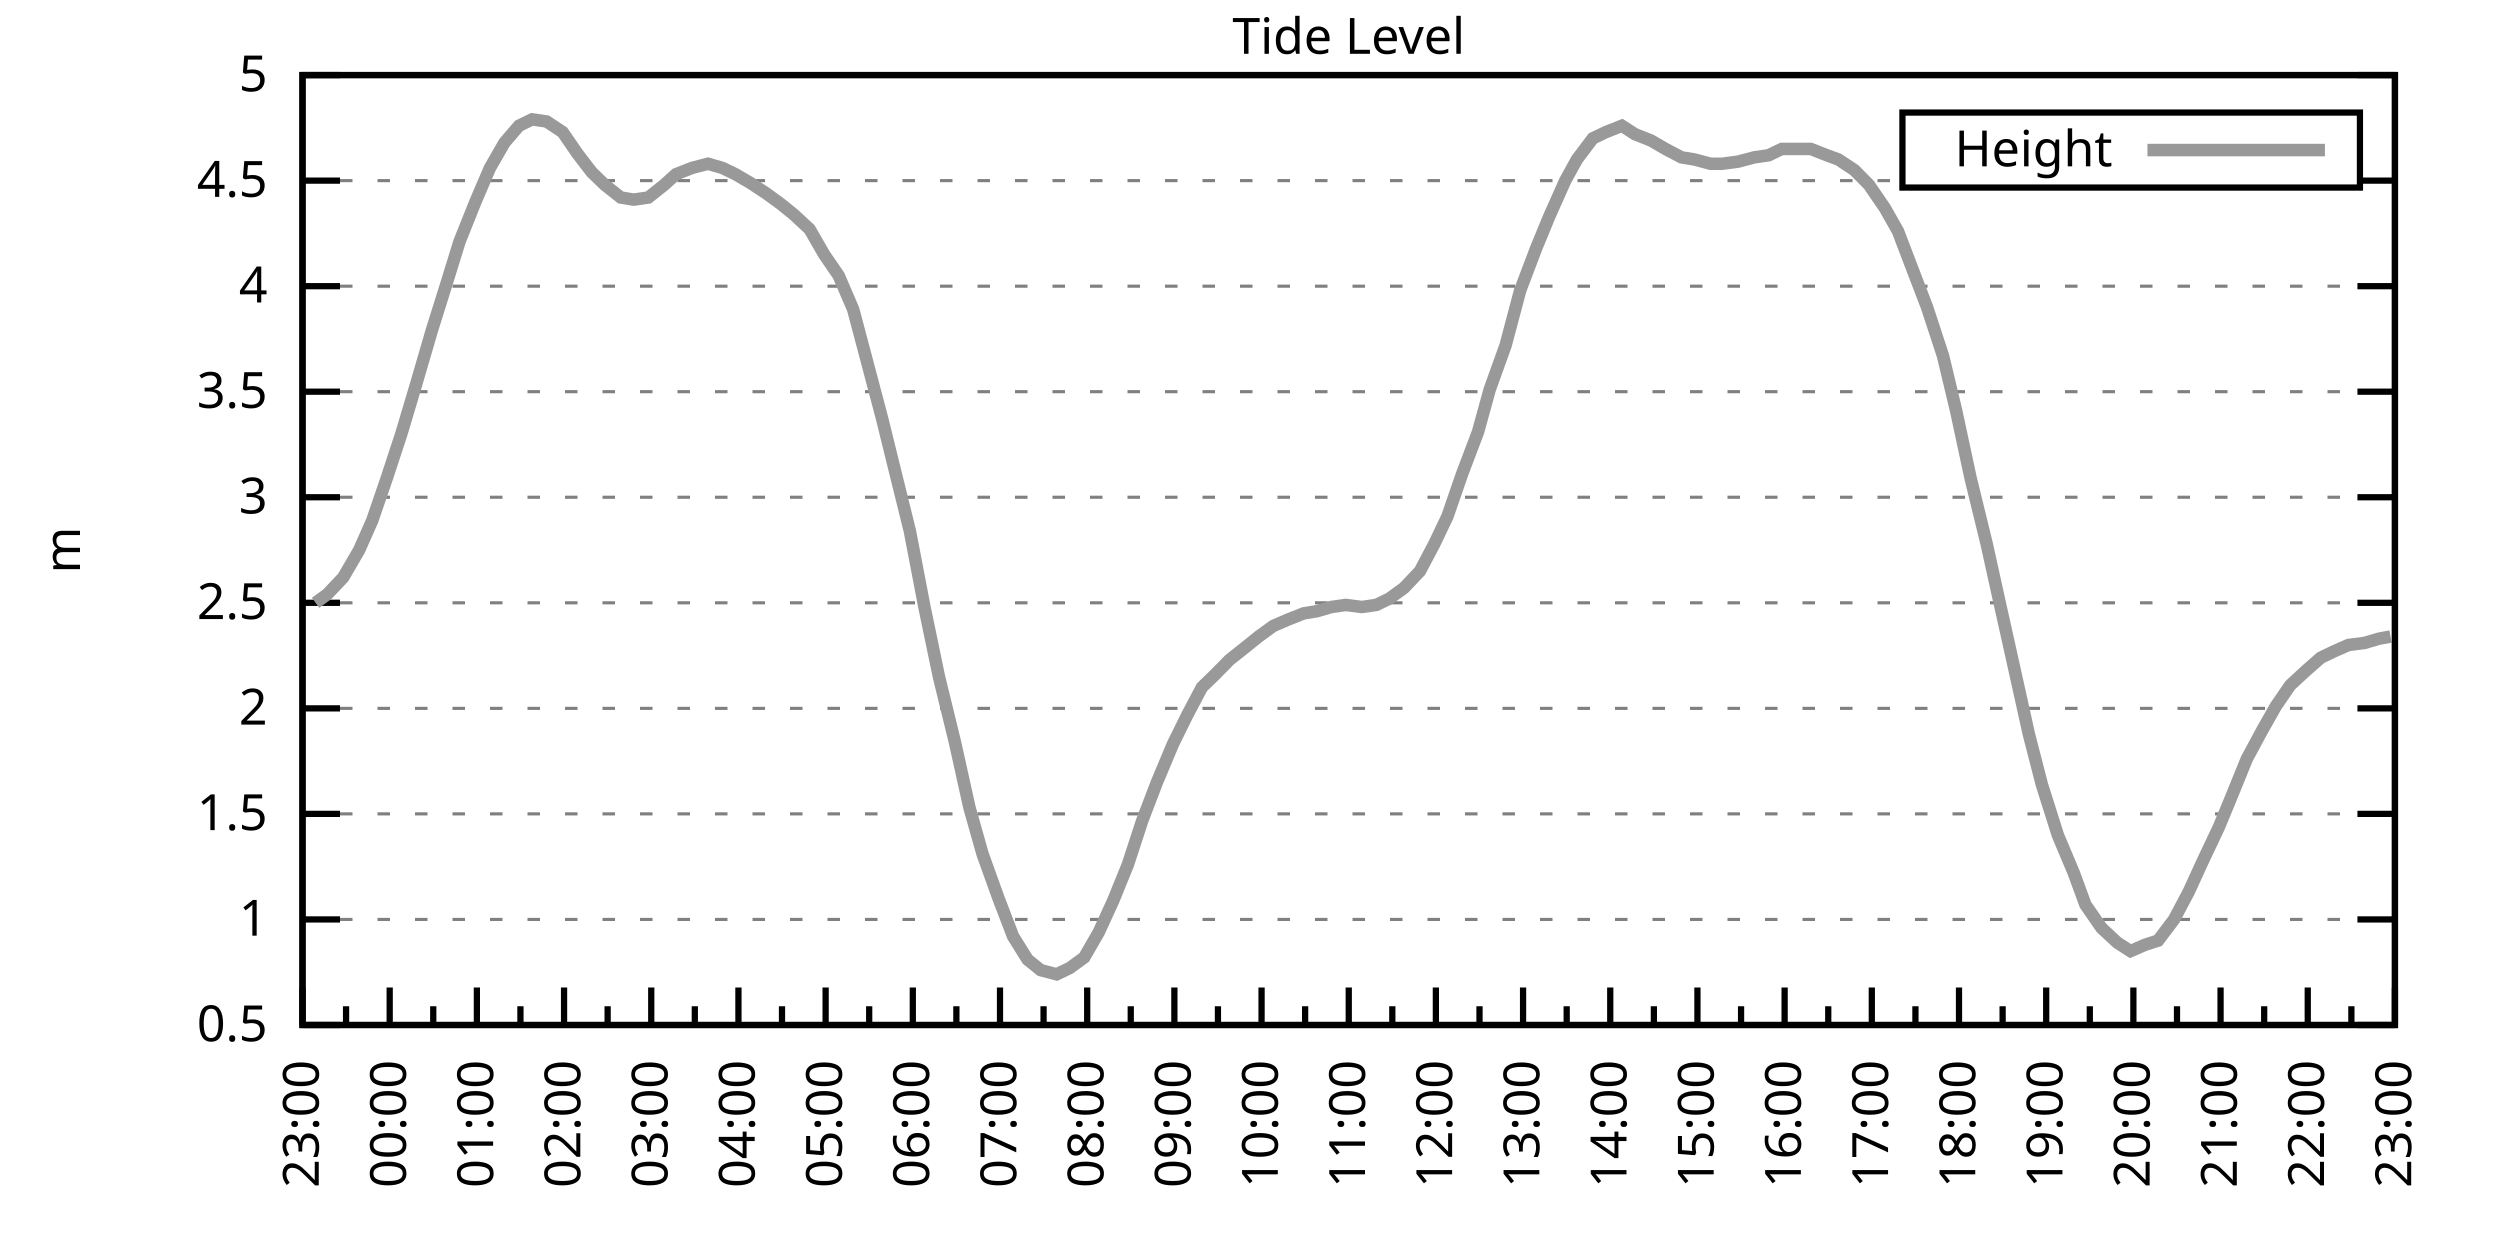
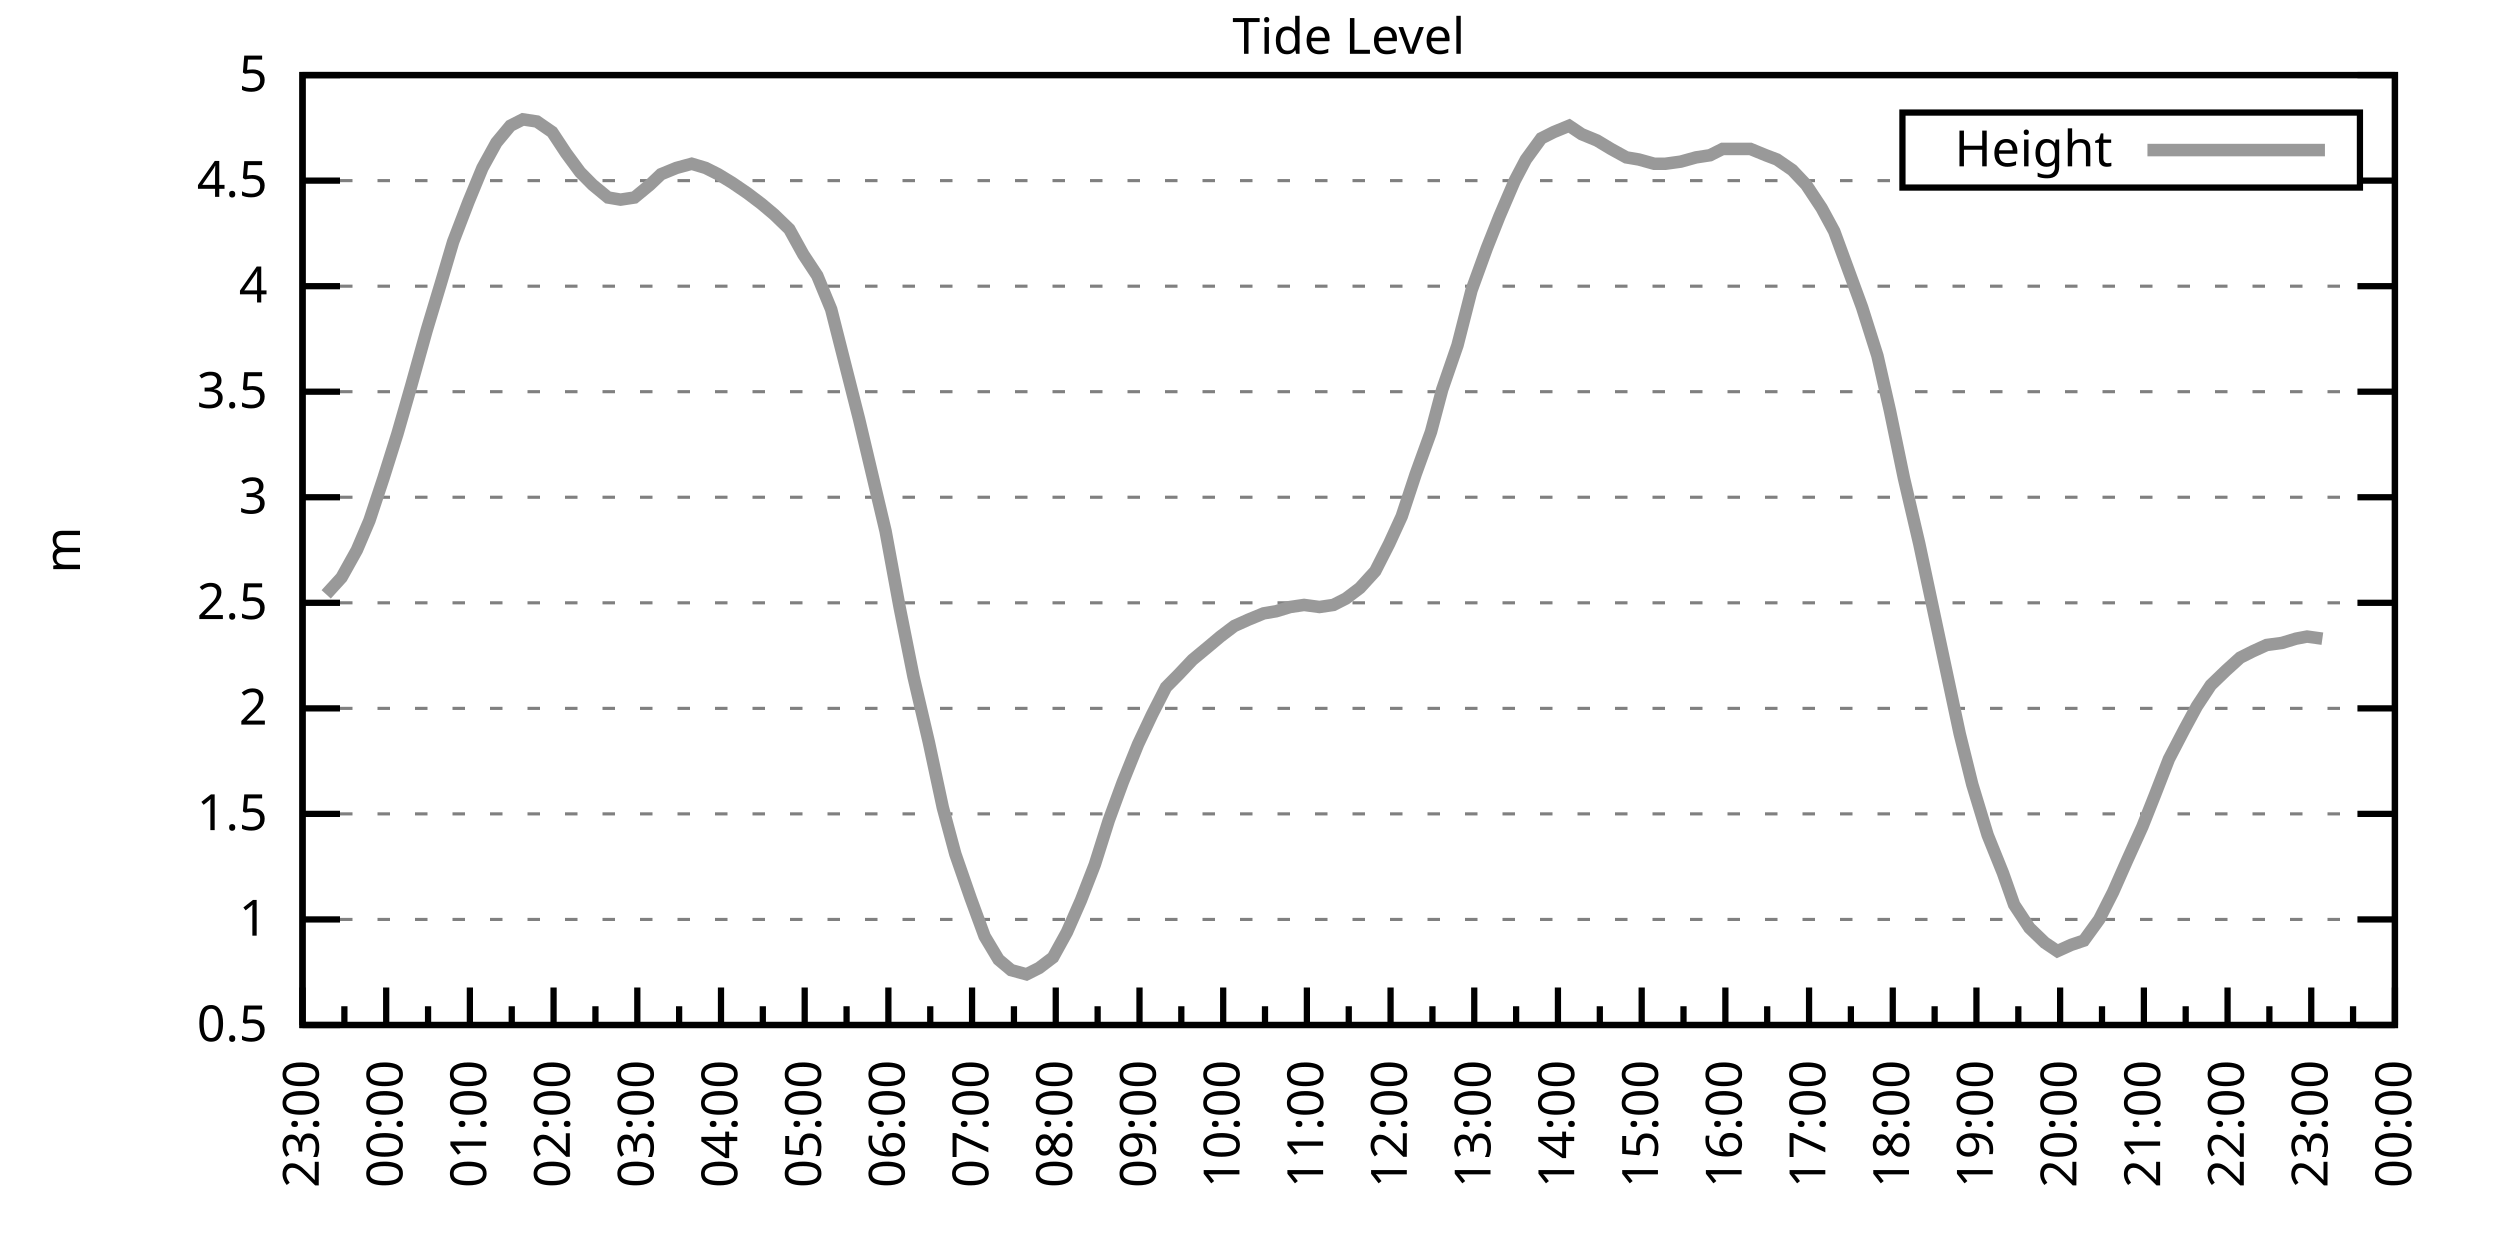
<svg xmlns="http://www.w3.org/2000/svg" xmlns:xlink="http://www.w3.org/1999/xlink" width="400" height="200" viewBox="0 0 400 200">
  <g id="gnuplot_canvas">
    <rect x="0" y="0" width="400" height="200" fill="none" />
    <defs>
      <circle id="gpDot" r="0.5" stroke-width="0.5" stroke="currentColor" />
      <path id="gpPt0" stroke-width="0.333" stroke="currentColor" d="M-1,0 h2 M0,-1 v2" />
      <path id="gpPt1" stroke-width="0.333" stroke="currentColor" d="M-1,-1 L1,1 M1,-1 L-1,1" />
      <path id="gpPt2" stroke-width="0.333" stroke="currentColor" d="M-1,0 L1,0 M0,-1 L0,1 M-1,-1 L1,1 M-1,1 L1,-1" />
      <rect id="gpPt3" stroke-width="0.333" stroke="currentColor" x="-1" y="-1" width="2" height="2" />
      <rect id="gpPt4" stroke-width="0.333" stroke="currentColor" fill="currentColor" x="-1" y="-1" width="2" height="2" />
      <circle id="gpPt5" stroke-width="0.333" stroke="currentColor" cx="0" cy="0" r="1" />
      <use xlink:href="#gpPt5" id="gpPt6" fill="currentColor" stroke="none" />
      <path id="gpPt7" stroke-width="0.333" stroke="currentColor" d="M0,-1.33 L-1.33,0.67 L1.33,0.67 z" />
      <use xlink:href="#gpPt7" id="gpPt8" fill="currentColor" stroke="none" />
      <use xlink:href="#gpPt7" id="gpPt9" stroke="currentColor" transform="rotate(180)" />
      <use xlink:href="#gpPt9" id="gpPt10" fill="currentColor" stroke="none" />
      <use xlink:href="#gpPt3" id="gpPt11" stroke="currentColor" transform="rotate(45)" />
      <use xlink:href="#gpPt11" id="gpPt12" fill="currentColor" stroke="none" />
      <path id="gpPt13" stroke-width="0.333" stroke="currentColor" d="M0,1.330 L1.265,0.411 L0.782,-1.067 L-0.782,-1.076 L-1.265,0.411 z" />
      <use xlink:href="#gpPt13" id="gpPt14" fill="currentColor" stroke="none" />
      <filter id="textbox" filterUnits="objectBoundingBox" x="0" y="0" height="1" width="1">
        <feFlood flood-color="white" flood-opacity="1" result="bgnd" />
        <feComposite in="SourceGraphic" in2="bgnd" operator="atop" />
      </filter>
      <filter id="greybox" filterUnits="objectBoundingBox" x="0" y="0" height="1" width="1">
        <feFlood flood-color="lightgrey" flood-opacity="1" result="grey" />
        <feComposite in="SourceGraphic" in2="grey" operator="atop" />
      </filter>
    </defs>
    <g fill="none" color="white" stroke="currentColor" stroke-width="1.00" stroke-linecap="butt" stroke-linejoin="miter">
</g>
    <g fill="none" color="black" stroke="currentColor" stroke-width="1.00" stroke-linecap="butt" stroke-linejoin="miter">
      <g stroke="none" shape-rendering="crispEdges">
        <polygon fill="rgb(255, 255, 255)" points="48.40,164.00 383.18,164.00 383.18,12.02 48.40,12.02 " />
      </g>
    </g>
    <g fill="none" color="black" stroke="currentColor" stroke-width="1.00" stroke-linecap="butt" stroke-linejoin="miter">
</g>
    <g fill="none" color="black" stroke="black" stroke-width="0.50" stroke-linecap="butt" stroke-linejoin="miter">
</g>
    <g fill="none" color="gray" stroke="currentColor" stroke-width="0.50" stroke-linecap="butt" stroke-linejoin="miter">
      <path stroke="gray" stroke-dasharray="2,4" class="gridline" d="M48.40,164.00 L383.19,164.00  " />
    </g>
    <g fill="none" color="gray" stroke="gray" stroke-width="1.00" stroke-linecap="butt" stroke-linejoin="miter">
</g>
    <g fill="none" color="black" stroke="currentColor" stroke-width="1.00" stroke-linecap="butt" stroke-linejoin="miter">
      <path stroke="black" d="M48.40,164.00 L54.40,164.00 M383.19,164.00 L377.19,164.00  " />
      <g transform="translate(42.80,166.60)" stroke="none" fill="black" font-family="Sans" font-size="8.00" text-anchor="end">
        <text>
          <tspan font-family="Sans"> 0.5</tspan>
        </text>
      </g>
    </g>
    <g fill="none" color="black" stroke="currentColor" stroke-width="1.00" stroke-linecap="butt" stroke-linejoin="miter">
</g>
    <g fill="none" color="black" stroke="black" stroke-width="0.50" stroke-linecap="butt" stroke-linejoin="miter">
</g>
    <g fill="none" color="gray" stroke="currentColor" stroke-width="0.50" stroke-linecap="butt" stroke-linejoin="miter">
      <path stroke="gray" stroke-dasharray="2,4" class="gridline" d="M48.40,147.11 L383.19,147.11  " />
    </g>
    <g fill="none" color="gray" stroke="gray" stroke-width="1.00" stroke-linecap="butt" stroke-linejoin="miter">
</g>
    <g fill="none" color="black" stroke="currentColor" stroke-width="1.00" stroke-linecap="butt" stroke-linejoin="miter">
      <path stroke="black" d="M48.40,147.11 L54.40,147.11 M383.19,147.11 L377.19,147.11  " />
      <g transform="translate(42.80,149.71)" stroke="none" fill="black" font-family="Sans" font-size="8.00" text-anchor="end">
        <text>
          <tspan font-family="Sans"> 1</tspan>
        </text>
      </g>
    </g>
    <g fill="none" color="black" stroke="currentColor" stroke-width="1.00" stroke-linecap="butt" stroke-linejoin="miter">
</g>
    <g fill="none" color="black" stroke="black" stroke-width="0.50" stroke-linecap="butt" stroke-linejoin="miter">
</g>
    <g fill="none" color="gray" stroke="currentColor" stroke-width="0.50" stroke-linecap="butt" stroke-linejoin="miter">
      <path stroke="gray" stroke-dasharray="2,4" class="gridline" d="M48.40,130.22 L383.19,130.22  " />
    </g>
    <g fill="none" color="gray" stroke="gray" stroke-width="1.00" stroke-linecap="butt" stroke-linejoin="miter">
</g>
    <g fill="none" color="black" stroke="currentColor" stroke-width="1.00" stroke-linecap="butt" stroke-linejoin="miter">
      <path stroke="black" d="M48.40,130.22 L54.40,130.22 M383.19,130.22 L377.19,130.22  " />
      <g transform="translate(42.80,132.82)" stroke="none" fill="black" font-family="Sans" font-size="8.00" text-anchor="end">
        <text>
          <tspan font-family="Sans"> 1.5</tspan>
        </text>
      </g>
    </g>
    <g fill="none" color="black" stroke="currentColor" stroke-width="1.00" stroke-linecap="butt" stroke-linejoin="miter">
</g>
    <g fill="none" color="black" stroke="black" stroke-width="0.50" stroke-linecap="butt" stroke-linejoin="miter">
</g>
    <g fill="none" color="gray" stroke="currentColor" stroke-width="0.50" stroke-linecap="butt" stroke-linejoin="miter">
      <path stroke="gray" stroke-dasharray="2,4" class="gridline" d="M48.40,113.34 L383.19,113.34  " />
    </g>
    <g fill="none" color="gray" stroke="gray" stroke-width="1.00" stroke-linecap="butt" stroke-linejoin="miter">
</g>
    <g fill="none" color="black" stroke="currentColor" stroke-width="1.00" stroke-linecap="butt" stroke-linejoin="miter">
      <path stroke="black" d="M48.40,113.34 L54.40,113.34 M383.19,113.34 L377.19,113.34  " />
      <g transform="translate(42.80,115.94)" stroke="none" fill="black" font-family="Sans" font-size="8.00" text-anchor="end">
        <text>
          <tspan font-family="Sans"> 2</tspan>
        </text>
      </g>
    </g>
    <g fill="none" color="black" stroke="currentColor" stroke-width="1.00" stroke-linecap="butt" stroke-linejoin="miter">
</g>
    <g fill="none" color="black" stroke="black" stroke-width="0.50" stroke-linecap="butt" stroke-linejoin="miter">
</g>
    <g fill="none" color="gray" stroke="currentColor" stroke-width="0.50" stroke-linecap="butt" stroke-linejoin="miter">
      <path stroke="gray" stroke-dasharray="2,4" class="gridline" d="M48.40,96.45 L383.19,96.45  " />
    </g>
    <g fill="none" color="gray" stroke="gray" stroke-width="1.00" stroke-linecap="butt" stroke-linejoin="miter">
</g>
    <g fill="none" color="black" stroke="currentColor" stroke-width="1.00" stroke-linecap="butt" stroke-linejoin="miter">
      <path stroke="black" d="M48.40,96.45 L54.40,96.45 M383.19,96.45 L377.19,96.45  " />
      <g transform="translate(42.80,99.05)" stroke="none" fill="black" font-family="Sans" font-size="8.00" text-anchor="end">
        <text>
          <tspan font-family="Sans"> 2.5</tspan>
        </text>
      </g>
    </g>
    <g fill="none" color="black" stroke="currentColor" stroke-width="1.00" stroke-linecap="butt" stroke-linejoin="miter">
</g>
    <g fill="none" color="black" stroke="black" stroke-width="0.50" stroke-linecap="butt" stroke-linejoin="miter">
</g>
    <g fill="none" color="gray" stroke="currentColor" stroke-width="0.50" stroke-linecap="butt" stroke-linejoin="miter">
      <path stroke="gray" stroke-dasharray="2,4" class="gridline" d="M48.40,79.56 L383.19,79.56  " />
    </g>
    <g fill="none" color="gray" stroke="gray" stroke-width="1.00" stroke-linecap="butt" stroke-linejoin="miter">
</g>
    <g fill="none" color="black" stroke="currentColor" stroke-width="1.00" stroke-linecap="butt" stroke-linejoin="miter">
      <path stroke="black" d="M48.40,79.56 L54.40,79.56 M383.19,79.56 L377.19,79.56  " />
      <g transform="translate(42.80,82.16)" stroke="none" fill="black" font-family="Sans" font-size="8.00" text-anchor="end">
        <text>
          <tspan font-family="Sans"> 3</tspan>
        </text>
      </g>
    </g>
    <g fill="none" color="black" stroke="currentColor" stroke-width="1.00" stroke-linecap="butt" stroke-linejoin="miter">
</g>
    <g fill="none" color="black" stroke="black" stroke-width="0.50" stroke-linecap="butt" stroke-linejoin="miter">
</g>
    <g fill="none" color="gray" stroke="currentColor" stroke-width="0.50" stroke-linecap="butt" stroke-linejoin="miter">
      <path stroke="gray" stroke-dasharray="2,4" class="gridline" d="M48.40,62.67 L383.19,62.67  " />
    </g>
    <g fill="none" color="gray" stroke="gray" stroke-width="1.00" stroke-linecap="butt" stroke-linejoin="miter">
</g>
    <g fill="none" color="black" stroke="currentColor" stroke-width="1.00" stroke-linecap="butt" stroke-linejoin="miter">
      <path stroke="black" d="M48.40,62.67 L54.40,62.67 M383.19,62.67 L377.19,62.67  " />
      <g transform="translate(42.80,65.27)" stroke="none" fill="black" font-family="Sans" font-size="8.00" text-anchor="end">
        <text>
          <tspan font-family="Sans"> 3.5</tspan>
        </text>
      </g>
    </g>
    <g fill="none" color="black" stroke="currentColor" stroke-width="1.00" stroke-linecap="butt" stroke-linejoin="miter">
</g>
    <g fill="none" color="black" stroke="black" stroke-width="0.50" stroke-linecap="butt" stroke-linejoin="miter">
</g>
    <g fill="none" color="gray" stroke="currentColor" stroke-width="0.50" stroke-linecap="butt" stroke-linejoin="miter">
      <path stroke="gray" stroke-dasharray="2,4" class="gridline" d="M48.40,45.79 L383.19,45.79  " />
    </g>
    <g fill="none" color="gray" stroke="gray" stroke-width="1.00" stroke-linecap="butt" stroke-linejoin="miter">
</g>
    <g fill="none" color="black" stroke="currentColor" stroke-width="1.00" stroke-linecap="butt" stroke-linejoin="miter">
      <path stroke="black" d="M48.40,45.79 L54.40,45.79 M383.19,45.79 L377.19,45.79  " />
      <g transform="translate(42.80,48.39)" stroke="none" fill="black" font-family="Sans" font-size="8.00" text-anchor="end">
        <text>
          <tspan font-family="Sans"> 4</tspan>
        </text>
      </g>
    </g>
    <g fill="none" color="black" stroke="currentColor" stroke-width="1.00" stroke-linecap="butt" stroke-linejoin="miter">
</g>
    <g fill="none" color="black" stroke="black" stroke-width="0.50" stroke-linecap="butt" stroke-linejoin="miter">
</g>
    <g fill="none" color="gray" stroke="currentColor" stroke-width="0.50" stroke-linecap="butt" stroke-linejoin="miter">
      <path stroke="gray" stroke-dasharray="2,4" class="gridline" d="M48.40,28.90 L304.39,28.90 M377.59,28.90 L383.19,28.90  " />
    </g>
    <g fill="none" color="gray" stroke="gray" stroke-width="1.00" stroke-linecap="butt" stroke-linejoin="miter">
</g>
    <g fill="none" color="black" stroke="currentColor" stroke-width="1.00" stroke-linecap="butt" stroke-linejoin="miter">
      <path stroke="black" d="M48.40,28.90 L54.40,28.90 M383.19,28.90 L377.19,28.90  " />
      <g transform="translate(42.80,31.50)" stroke="none" fill="black" font-family="Sans" font-size="8.00" text-anchor="end">
        <text>
          <tspan font-family="Sans"> 4.5</tspan>
        </text>
      </g>
    </g>
    <g fill="none" color="black" stroke="currentColor" stroke-width="1.00" stroke-linecap="butt" stroke-linejoin="miter">
</g>
    <g fill="none" color="black" stroke="black" stroke-width="0.50" stroke-linecap="butt" stroke-linejoin="miter">
</g>
    <g fill="none" color="gray" stroke="currentColor" stroke-width="0.50" stroke-linecap="butt" stroke-linejoin="miter">
      <path stroke="gray" stroke-dasharray="2,4" class="gridline" d="M48.40,12.01 L383.19,12.01  " />
    </g>
    <g fill="none" color="gray" stroke="gray" stroke-width="1.00" stroke-linecap="butt" stroke-linejoin="miter">
</g>
    <g fill="none" color="black" stroke="currentColor" stroke-width="1.00" stroke-linecap="butt" stroke-linejoin="miter">
      <path stroke="black" d="M48.40,12.01 L54.40,12.01 M383.19,12.01 L377.19,12.01  " />
      <g transform="translate(42.80,14.61)" stroke="none" fill="black" font-family="Sans" font-size="8.00" text-anchor="end">
        <text>
          <tspan font-family="Sans"> 5</tspan>
        </text>
      </g>
    </g>
    <g fill="none" color="black" stroke="currentColor" stroke-width="1.00" stroke-linecap="butt" stroke-linejoin="miter">
      <path stroke="black" d="M48.40,164.00 L48.40,158.00  " />
      <g transform="translate(51.00,169.60) rotate(270)" stroke="none" fill="black" font-family="Sans" font-size="8.00" text-anchor="end">
        <text>
          <tspan font-family="Sans">23:00</tspan>
        </text>
      </g>
    </g>
    <g fill="none" color="black" stroke="currentColor" stroke-width="1.00" stroke-linecap="butt" stroke-linejoin="miter">
-       <path stroke="black" d="M55.37,164.00 L55.37,161.00 M62.35,164.00 L62.35,158.00  " />
-       <g transform="translate(64.95,169.60) rotate(270)" stroke="none" fill="black" font-family="Sans" font-size="8.00" text-anchor="end">
+       <path stroke="black" d="M55.10,164.00 L55.10,161.00 M61.79,164.00 L61.79,158.00  " />
+       <g transform="translate(64.39,169.60) rotate(270)" stroke="none" fill="black" font-family="Sans" font-size="8.00" text-anchor="end">
        <text>
          <tspan font-family="Sans">00:00</tspan>
        </text>
      </g>
    </g>
    <g fill="none" color="black" stroke="currentColor" stroke-width="1.00" stroke-linecap="butt" stroke-linejoin="miter">
-       <path stroke="black" d="M69.32,164.00 L69.32,161.00 M76.30,164.00 L76.30,158.00  " />
-       <g transform="translate(78.90,169.60) rotate(270)" stroke="none" fill="black" font-family="Sans" font-size="8.00" text-anchor="end">
+       <path stroke="black" d="M68.49,164.00 L68.49,161.00 M75.18,164.00 L75.18,158.00  " />
+       <g transform="translate(77.78,169.60) rotate(270)" stroke="none" fill="black" font-family="Sans" font-size="8.00" text-anchor="end">
        <text>
          <tspan font-family="Sans">01:00</tspan>
        </text>
      </g>
    </g>
    <g fill="none" color="black" stroke="currentColor" stroke-width="1.00" stroke-linecap="butt" stroke-linejoin="miter">
-       <path stroke="black" d="M83.27,164.00 L83.27,161.00 M90.25,164.00 L90.25,158.00  " />
-       <g transform="translate(92.85,169.60) rotate(270)" stroke="none" fill="black" font-family="Sans" font-size="8.00" text-anchor="end">
+       <path stroke="black" d="M81.88,164.00 L81.88,161.00 M88.57,164.00 L88.57,158.00  " />
+       <g transform="translate(91.17,169.60) rotate(270)" stroke="none" fill="black" font-family="Sans" font-size="8.00" text-anchor="end">
        <text>
          <tspan font-family="Sans">02:00</tspan>
        </text>
      </g>
    </g>
    <g fill="none" color="black" stroke="currentColor" stroke-width="1.00" stroke-linecap="butt" stroke-linejoin="miter">
-       <path stroke="black" d="M97.22,164.00 L97.22,161.00 M104.20,164.00 L104.20,158.00  " />
-       <g transform="translate(106.80,169.60) rotate(270)" stroke="none" fill="black" font-family="Sans" font-size="8.00" text-anchor="end">
+       <path stroke="black" d="M95.27,164.00 L95.27,161.00 M101.97,164.00 L101.97,158.00  " />
+       <g transform="translate(104.57,169.60) rotate(270)" stroke="none" fill="black" font-family="Sans" font-size="8.00" text-anchor="end">
        <text>
          <tspan font-family="Sans">03:00</tspan>
        </text>
      </g>
    </g>
    <g fill="none" color="black" stroke="currentColor" stroke-width="1.00" stroke-linecap="butt" stroke-linejoin="miter">
-       <path stroke="black" d="M111.17,164.00 L111.17,161.00 M118.15,164.00 L118.15,158.00  " />
-       <g transform="translate(120.75,169.60) rotate(270)" stroke="none" fill="black" font-family="Sans" font-size="8.00" text-anchor="end">
+       <path stroke="black" d="M108.66,164.00 L108.66,161.00 M115.36,164.00 L115.36,158.00  " />
+       <g transform="translate(117.96,169.60) rotate(270)" stroke="none" fill="black" font-family="Sans" font-size="8.00" text-anchor="end">
        <text>
          <tspan font-family="Sans">04:00</tspan>
        </text>
      </g>
    </g>
    <g fill="none" color="black" stroke="currentColor" stroke-width="1.00" stroke-linecap="butt" stroke-linejoin="miter">
-       <path stroke="black" d="M125.12,164.00 L125.12,161.00 M132.10,164.00 L132.10,158.00  " />
-       <g transform="translate(134.70,169.60) rotate(270)" stroke="none" fill="black" font-family="Sans" font-size="8.00" text-anchor="end">
+       <path stroke="black" d="M122.05,164.00 L122.05,161.00 M128.75,164.00 L128.75,158.00  " />
+       <g transform="translate(131.35,169.60) rotate(270)" stroke="none" fill="black" font-family="Sans" font-size="8.00" text-anchor="end">
        <text>
          <tspan font-family="Sans">05:00</tspan>
        </text>
      </g>
    </g>
    <g fill="none" color="black" stroke="currentColor" stroke-width="1.00" stroke-linecap="butt" stroke-linejoin="miter">
-       <path stroke="black" d="M139.07,164.00 L139.07,161.00 M146.05,164.00 L146.05,158.00  " />
-       <g transform="translate(148.65,169.60) rotate(270)" stroke="none" fill="black" font-family="Sans" font-size="8.00" text-anchor="end">
+       <path stroke="black" d="M135.45,164.00 L135.45,161.00 M142.14,164.00 L142.14,158.00  " />
+       <g transform="translate(144.74,169.60) rotate(270)" stroke="none" fill="black" font-family="Sans" font-size="8.00" text-anchor="end">
        <text>
          <tspan font-family="Sans">06:00</tspan>
        </text>
      </g>
    </g>
    <g fill="none" color="black" stroke="currentColor" stroke-width="1.00" stroke-linecap="butt" stroke-linejoin="miter">
-       <path stroke="black" d="M153.02,164.00 L153.02,161.00 M160.00,164.00 L160.00,158.00  " />
-       <g transform="translate(162.60,169.60) rotate(270)" stroke="none" fill="black" font-family="Sans" font-size="8.00" text-anchor="end">
+       <path stroke="black" d="M148.84,164.00 L148.84,161.00 M155.53,164.00 L155.53,158.00  " />
+       <g transform="translate(158.13,169.60) rotate(270)" stroke="none" fill="black" font-family="Sans" font-size="8.00" text-anchor="end">
        <text>
          <tspan font-family="Sans">07:00</tspan>
        </text>
      </g>
    </g>
    <g fill="none" color="black" stroke="currentColor" stroke-width="1.00" stroke-linecap="butt" stroke-linejoin="miter">
-       <path stroke="black" d="M166.97,164.00 L166.97,161.00 M173.95,164.00 L173.95,158.00  " />
-       <g transform="translate(176.55,169.60) rotate(270)" stroke="none" fill="black" font-family="Sans" font-size="8.00" text-anchor="end">
+       <path stroke="black" d="M162.23,164.00 L162.23,161.00 M168.92,164.00 L168.92,158.00  " />
+       <g transform="translate(171.52,169.60) rotate(270)" stroke="none" fill="black" font-family="Sans" font-size="8.00" text-anchor="end">
        <text>
          <tspan font-family="Sans">08:00</tspan>
        </text>
      </g>
    </g>
    <g fill="none" color="black" stroke="currentColor" stroke-width="1.00" stroke-linecap="butt" stroke-linejoin="miter">
-       <path stroke="black" d="M180.92,164.00 L180.92,161.00 M187.90,164.00 L187.90,158.00  " />
-       <g transform="translate(190.50,169.60) rotate(270)" stroke="none" fill="black" font-family="Sans" font-size="8.00" text-anchor="end">
+       <path stroke="black" d="M175.62,164.00 L175.62,161.00 M182.32,164.00 L182.32,158.00  " />
+       <g transform="translate(184.92,169.60) rotate(270)" stroke="none" fill="black" font-family="Sans" font-size="8.00" text-anchor="end">
        <text>
          <tspan font-family="Sans">09:00</tspan>
        </text>
      </g>
    </g>
    <g fill="none" color="black" stroke="currentColor" stroke-width="1.00" stroke-linecap="butt" stroke-linejoin="miter">
-       <path stroke="black" d="M194.87,164.00 L194.87,161.00 M201.85,164.00 L201.85,158.00  " />
-       <g transform="translate(204.45,169.60) rotate(270)" stroke="none" fill="black" font-family="Sans" font-size="8.00" text-anchor="end">
+       <path stroke="black" d="M189.01,164.00 L189.01,161.00 M195.71,164.00 L195.71,158.00  " />
+       <g transform="translate(198.31,169.60) rotate(270)" stroke="none" fill="black" font-family="Sans" font-size="8.00" text-anchor="end">
        <text>
          <tspan font-family="Sans">10:00</tspan>
        </text>
      </g>
    </g>
    <g fill="none" color="black" stroke="currentColor" stroke-width="1.00" stroke-linecap="butt" stroke-linejoin="miter">
-       <path stroke="black" d="M208.82,164.00 L208.82,161.00 M215.80,164.00 L215.80,158.00  " />
-       <g transform="translate(218.40,169.60) rotate(270)" stroke="none" fill="black" font-family="Sans" font-size="8.00" text-anchor="end">
+       <path stroke="black" d="M202.40,164.00 L202.40,161.00 M209.10,164.00 L209.10,158.00  " />
+       <g transform="translate(211.70,169.60) rotate(270)" stroke="none" fill="black" font-family="Sans" font-size="8.00" text-anchor="end">
        <text>
          <tspan font-family="Sans">11:00</tspan>
        </text>
      </g>
    </g>
    <g fill="none" color="black" stroke="currentColor" stroke-width="1.00" stroke-linecap="butt" stroke-linejoin="miter">
-       <path stroke="black" d="M222.77,164.00 L222.77,161.00 M229.74,164.00 L229.74,158.00  " />
-       <g transform="translate(232.34,169.60) rotate(270)" stroke="none" fill="black" font-family="Sans" font-size="8.00" text-anchor="end">
+       <path stroke="black" d="M215.80,164.00 L215.80,161.00 M222.49,164.00 L222.49,158.00  " />
+       <g transform="translate(225.09,169.60) rotate(270)" stroke="none" fill="black" font-family="Sans" font-size="8.00" text-anchor="end">
        <text>
          <tspan font-family="Sans">12:00</tspan>
        </text>
      </g>
    </g>
    <g fill="none" color="black" stroke="currentColor" stroke-width="1.00" stroke-linecap="butt" stroke-linejoin="miter">
-       <path stroke="black" d="M236.72,164.00 L236.72,161.00 M243.69,164.00 L243.69,158.00  " />
-       <g transform="translate(246.29,169.60) rotate(270)" stroke="none" fill="black" font-family="Sans" font-size="8.00" text-anchor="end">
+       <path stroke="black" d="M229.19,164.00 L229.19,161.00 M235.88,164.00 L235.88,158.00  " />
+       <g transform="translate(238.48,169.60) rotate(270)" stroke="none" fill="black" font-family="Sans" font-size="8.00" text-anchor="end">
        <text>
          <tspan font-family="Sans">13:00</tspan>
        </text>
      </g>
    </g>
    <g fill="none" color="black" stroke="currentColor" stroke-width="1.00" stroke-linecap="butt" stroke-linejoin="miter">
-       <path stroke="black" d="M250.67,164.00 L250.67,161.00 M257.64,164.00 L257.64,158.00  " />
-       <g transform="translate(260.24,169.60) rotate(270)" stroke="none" fill="black" font-family="Sans" font-size="8.00" text-anchor="end">
+       <path stroke="black" d="M242.58,164.00 L242.58,161.00 M249.27,164.00 L249.27,158.00  " />
+       <g transform="translate(251.87,169.60) rotate(270)" stroke="none" fill="black" font-family="Sans" font-size="8.00" text-anchor="end">
        <text>
          <tspan font-family="Sans">14:00</tspan>
        </text>
      </g>
    </g>
    <g fill="none" color="black" stroke="currentColor" stroke-width="1.00" stroke-linecap="butt" stroke-linejoin="miter">
-       <path stroke="black" d="M264.62,164.00 L264.62,161.00 M271.59,164.00 L271.59,158.00  " />
-       <g transform="translate(274.19,169.60) rotate(270)" stroke="none" fill="black" font-family="Sans" font-size="8.00" text-anchor="end">
+       <path stroke="black" d="M255.97,164.00 L255.97,161.00 M262.67,164.00 L262.67,158.00  " />
+       <g transform="translate(265.27,169.60) rotate(270)" stroke="none" fill="black" font-family="Sans" font-size="8.00" text-anchor="end">
        <text>
          <tspan font-family="Sans">15:00</tspan>
        </text>
      </g>
    </g>
    <g fill="none" color="black" stroke="currentColor" stroke-width="1.00" stroke-linecap="butt" stroke-linejoin="miter">
-       <path stroke="black" d="M278.57,164.00 L278.57,161.00 M285.54,164.00 L285.54,158.00  " />
-       <g transform="translate(288.14,169.60) rotate(270)" stroke="none" fill="black" font-family="Sans" font-size="8.00" text-anchor="end">
+       <path stroke="black" d="M269.36,164.00 L269.36,161.00 M276.06,164.00 L276.06,158.00  " />
+       <g transform="translate(278.66,169.60) rotate(270)" stroke="none" fill="black" font-family="Sans" font-size="8.00" text-anchor="end">
        <text>
          <tspan font-family="Sans">16:00</tspan>
        </text>
      </g>
    </g>
    <g fill="none" color="black" stroke="currentColor" stroke-width="1.00" stroke-linecap="butt" stroke-linejoin="miter">
-       <path stroke="black" d="M292.52,164.00 L292.52,161.00 M299.49,164.00 L299.49,158.00  " />
-       <g transform="translate(302.09,169.60) rotate(270)" stroke="none" fill="black" font-family="Sans" font-size="8.00" text-anchor="end">
+       <path stroke="black" d="M282.75,164.00 L282.75,161.00 M289.45,164.00 L289.45,158.00  " />
+       <g transform="translate(292.05,169.60) rotate(270)" stroke="none" fill="black" font-family="Sans" font-size="8.00" text-anchor="end">
        <text>
          <tspan font-family="Sans">17:00</tspan>
        </text>
      </g>
    </g>
    <g fill="none" color="black" stroke="currentColor" stroke-width="1.00" stroke-linecap="butt" stroke-linejoin="miter">
-       <path stroke="black" d="M306.47,164.00 L306.47,161.00 M313.44,164.00 L313.44,158.00  " />
-       <g transform="translate(316.04,169.60) rotate(270)" stroke="none" fill="black" font-family="Sans" font-size="8.00" text-anchor="end">
+       <path stroke="black" d="M296.14,164.00 L296.14,161.00 M302.84,164.00 L302.84,158.00  " />
+       <g transform="translate(305.44,169.60) rotate(270)" stroke="none" fill="black" font-family="Sans" font-size="8.00" text-anchor="end">
        <text>
          <tspan font-family="Sans">18:00</tspan>
        </text>
      </g>
    </g>
    <g fill="none" color="black" stroke="currentColor" stroke-width="1.00" stroke-linecap="butt" stroke-linejoin="miter">
-       <path stroke="black" d="M320.42,164.00 L320.42,161.00 M327.39,164.00 L327.39,158.00  " />
-       <g transform="translate(329.99,169.60) rotate(270)" stroke="none" fill="black" font-family="Sans" font-size="8.00" text-anchor="end">
+       <path stroke="black" d="M309.54,164.00 L309.54,161.00 M316.23,164.00 L316.23,158.00  " />
+       <g transform="translate(318.83,169.60) rotate(270)" stroke="none" fill="black" font-family="Sans" font-size="8.00" text-anchor="end">
        <text>
          <tspan font-family="Sans">19:00</tspan>
        </text>
      </g>
    </g>
    <g fill="none" color="black" stroke="currentColor" stroke-width="1.00" stroke-linecap="butt" stroke-linejoin="miter">
-       <path stroke="black" d="M334.37,164.00 L334.37,161.00 M341.34,164.00 L341.34,158.00  " />
-       <g transform="translate(343.94,169.60) rotate(270)" stroke="none" fill="black" font-family="Sans" font-size="8.00" text-anchor="end">
+       <path stroke="black" d="M322.93,164.00 L322.93,161.00 M329.62,164.00 L329.62,158.00  " />
+       <g transform="translate(332.22,169.60) rotate(270)" stroke="none" fill="black" font-family="Sans" font-size="8.00" text-anchor="end">
        <text>
          <tspan font-family="Sans">20:00</tspan>
        </text>
      </g>
    </g>
    <g fill="none" color="black" stroke="currentColor" stroke-width="1.00" stroke-linecap="butt" stroke-linejoin="miter">
-       <path stroke="black" d="M348.32,164.00 L348.32,161.00 M355.29,164.00 L355.29,158.00  " />
-       <g transform="translate(357.89,169.60) rotate(270)" stroke="none" fill="black" font-family="Sans" font-size="8.00" text-anchor="end">
+       <path stroke="black" d="M336.32,164.00 L336.32,161.00 M343.02,164.00 L343.02,158.00  " />
+       <g transform="translate(345.62,169.60) rotate(270)" stroke="none" fill="black" font-family="Sans" font-size="8.00" text-anchor="end">
        <text>
          <tspan font-family="Sans">21:00</tspan>
        </text>
      </g>
    </g>
    <g fill="none" color="black" stroke="currentColor" stroke-width="1.00" stroke-linecap="butt" stroke-linejoin="miter">
-       <path stroke="black" d="M362.27,164.00 L362.27,161.00 M369.24,164.00 L369.24,158.00  " />
-       <g transform="translate(371.84,169.60) rotate(270)" stroke="none" fill="black" font-family="Sans" font-size="8.00" text-anchor="end">
+       <path stroke="black" d="M349.71,164.00 L349.71,161.00 M356.41,164.00 L356.41,158.00  " />
+       <g transform="translate(359.01,169.60) rotate(270)" stroke="none" fill="black" font-family="Sans" font-size="8.00" text-anchor="end">
        <text>
          <tspan font-family="Sans">22:00</tspan>
        </text>
      </g>
    </g>
    <g fill="none" color="black" stroke="currentColor" stroke-width="1.00" stroke-linecap="butt" stroke-linejoin="miter">
-       <path stroke="black" d="M376.22,164.00 L376.22,161.00 M383.19,164.00 L383.19,158.00  " />
+       <path stroke="black" d="M363.10,164.00 L363.10,161.00 M369.80,164.00 L369.80,158.00  " />
+       <g transform="translate(372.40,169.60) rotate(270)" stroke="none" fill="black" font-family="Sans" font-size="8.00" text-anchor="end">
+         <text>
+           <tspan font-family="Sans">23:00</tspan>
+         </text>
+       </g>
+     </g>
+     <g fill="none" color="black" stroke="currentColor" stroke-width="1.00" stroke-linecap="butt" stroke-linejoin="miter">
+       <path stroke="black" d="M376.49,164.00 L376.49,161.00 M383.19,164.00 L383.19,158.00  " />
      <g transform="translate(385.79,169.60) rotate(270)" stroke="none" fill="black" font-family="Sans" font-size="8.00" text-anchor="end">
        <text>
-           <tspan font-family="Sans">23:00</tspan>
+           <tspan font-family="Sans">00:00</tspan>
        </text>
      </g>
    </g>
    <g fill="none" color="black" stroke="currentColor" stroke-width="1.00" stroke-linecap="butt" stroke-linejoin="miter">
</g>
    <g fill="none" color="black" stroke="currentColor" stroke-width="1.00" stroke-linecap="butt" stroke-linejoin="miter">
      <path stroke="black" d="M48.40,12.01 L48.40,164.00 L383.19,164.00 L383.19,12.01 L48.40,12.01 Z  " />
    </g>
    <g fill="none" color="black" stroke="currentColor" stroke-width="1.00" stroke-linecap="butt" stroke-linejoin="miter">
      <g transform="translate(12.80,88.01) rotate(270)" stroke="none" fill="black" font-family="Sans" font-size="8.00" text-anchor="middle">
        <text>
          <tspan font-family="Sans">m</tspan>
        </text>
      </g>
    </g>
    <g fill="none" color="black" stroke="currentColor" stroke-width="1.00" stroke-linecap="butt" stroke-linejoin="miter">
</g>
    <g fill="none" color="black" stroke="currentColor" stroke-width="1.00" stroke-linecap="butt" stroke-linejoin="miter">
      <path stroke="black" d="M304.39,30.01 L304.39,18.01 L377.59,18.01 L377.59,30.01 L304.39,30.01 Z  " />
    </g>
    <g id="Tide_level_plot_1">
      <g fill="none" color="white" stroke="black" stroke-width="2.00" stroke-linecap="butt" stroke-linejoin="miter">
</g>
      <g fill="none" color="black" stroke="currentColor" stroke-width="2.00" stroke-linecap="butt" stroke-linejoin="miter">
        <g transform="translate(337.99,26.61)" stroke="none" fill="black" font-family="Sans" font-size="8.00" text-anchor="end">
          <text>
            <tspan font-family="Sans">Height</tspan>
          </text>
        </g>
      </g>
      <g fill="none" color="black" stroke="currentColor" stroke-width="2.00" stroke-linecap="butt" stroke-linejoin="miter">
-         <path stroke="rgb(153, 153, 153)" d="M343.59,24.01 L371.99,24.01 M50.49,96.45 L52.35,95.10 L54.91,92.40 L57.47,88.00 L59.56,83.28 L61.88,76.52   L64.21,69.43 L66.53,61.66 L69.09,52.88 L71.42,45.45 L73.51,38.69 L76.07,32.28 L78.39,26.87 L80.72,22.82   L83.04,20.12 L85.13,19.10 L87.46,19.44 L90.02,21.13 L92.34,24.51 L94.67,27.55 L96.76,29.57 L99.32,31.60   L101.41,31.94 L103.73,31.60 L106.29,29.57 L108.15,27.88 L110.71,26.87 L113.27,26.20 L115.59,26.87 L117.68,27.88   L120.01,29.24 L122.57,30.92 L124.89,32.61 L126.98,34.30 L129.54,36.67 L131.87,40.72 L134.19,44.10 L136.51,49.50   L138.84,58.28 L141.16,67.06 L143.49,76.52 L145.58,84.97 L147.91,97.12 L150.23,108.27 L152.79,118.74 L155.11,129.21   L157.21,136.64 L159.76,143.73 L162.09,149.81 L164.41,153.53 L166.51,155.22 L169.06,155.89 L171.16,154.88 L173.48,153.19   L175.81,149.14 L178.13,144.07 L180.46,138.33 L182.78,131.24 L185.11,125.16 L187.66,119.08 L189.99,114.35 L192.31,109.96   L194.41,107.93 L196.73,105.57 L199.29,103.54 L201.38,101.85 L203.71,100.16 L206.03,99.15 L208.59,98.14 L210.68,97.80   L213.01,97.12 L215.33,96.79 L217.89,97.12 L220.21,96.79 L222.30,95.77 L224.63,94.08 L227.19,91.38 L229.51,86.99   L231.60,82.60 L233.93,75.85 L236.49,69.09 L238.35,62.34 L240.90,55.24 L243.23,46.46 L245.79,39.71 L247.88,34.64   L250.44,28.90 L252.30,25.52 L254.85,22.14 L256.95,21.13 L259.50,20.12 L261.60,21.47 L264.15,22.48 L266.48,23.83   L269.04,25.18 L271.13,25.52 L273.69,26.20 L275.55,26.20 L278.10,25.86 L280.66,25.18 L282.99,24.84 L285.08,23.83   L287.64,23.83 L289.73,23.83 L292.29,24.84 L294.15,25.52 L296.70,27.21 L299.03,29.57 L301.58,33.29 L303.68,37.00   L306.00,43.08 L308.33,49.16 L310.88,56.93 L312.98,65.71 L315.30,76.52 L317.86,86.99 L319.95,96.45 L322.28,106.92   L324.60,117.39 L326.69,125.50 L329.25,133.60 L331.81,139.68 L333.67,144.75 L336.23,148.46 L338.78,150.83 L340.88,152.18   L343.20,151.17 L345.29,150.49 L347.85,147.11 L350.18,142.72 L352.50,137.66 L355.06,132.25 L357.15,127.18 L359.48,121.44   L362.03,116.71 L364.13,113.00 L366.45,109.62 L369.01,107.26 L371.33,105.23 L373.43,104.22 L375.75,103.20 L378.31,102.87   L380.63,102.19 L382.49,101.85  " />
+         <path stroke="rgb(153, 153, 153)" d="M343.59,24.01 L371.99,24.01 M52.19,95.10 L54.65,92.40 L57.10,88.00 L59.11,83.28 L61.35,76.52 L63.58,69.43   L65.81,61.66 L68.26,52.88 L70.50,45.45 L72.50,38.69 L74.96,32.28 L77.19,26.87 L79.42,22.82 L81.66,20.12   L83.66,19.10 L85.90,19.44 L88.35,21.13 L90.58,24.51 L92.82,27.55 L94.82,29.57 L97.28,31.60 L99.29,31.94   L101.52,31.60 L103.98,29.57 L105.76,27.88 L108.22,26.87 L110.67,26.20 L112.90,26.87 L114.91,27.88 L117.14,29.24   L119.60,30.92 L121.83,32.61 L123.84,34.30 L126.29,36.67 L128.53,40.72 L130.76,44.10 L132.99,49.50 L135.22,58.28   L137.45,67.06 L139.69,76.52 L141.69,84.97 L143.93,97.12 L146.16,108.27 L148.61,118.74 L150.85,129.21 L152.85,136.64   L155.31,143.73 L157.54,149.81 L159.77,153.53 L161.78,155.22 L164.24,155.89 L166.25,154.88 L168.48,153.19 L170.71,149.14   L172.94,144.07 L175.17,138.33 L177.41,131.24 L179.64,125.16 L182.09,119.08 L184.32,114.35 L186.56,109.96 L188.57,107.93   L190.80,105.57 L193.25,103.54 L195.26,101.85 L197.49,100.16 L199.73,99.15 L202.18,98.14 L204.19,97.80 L206.42,97.12   L208.65,96.79 L211.11,97.12 L213.34,96.79 L215.35,95.77 L217.58,94.08 L220.04,91.38 L222.27,86.99 L224.28,82.60   L226.51,75.85 L228.96,69.09 L230.75,62.34 L233.20,55.24 L235.44,46.46 L237.89,39.71 L239.90,34.64 L242.36,28.90   L244.14,25.52 L246.60,22.14 L248.60,21.13 L251.06,20.12 L253.07,21.47 L255.52,22.48 L257.76,23.83 L260.21,25.18   L262.22,25.52 L264.67,26.20 L266.46,26.20 L268.92,25.86 L271.37,25.18 L273.60,24.84 L275.61,23.83 L278.07,23.83   L280.07,23.83 L282.53,24.84 L284.32,25.52 L286.77,27.21 L289.00,29.57 L291.46,33.29 L293.47,37.00 L295.70,43.08   L297.93,49.16 L300.39,56.93 L302.39,65.71 L304.63,76.52 L307.08,86.99 L309.09,96.45 L311.32,106.92 L313.55,117.39   L315.56,125.50 L318.02,133.60 L320.47,139.68 L322.26,144.75 L324.71,148.46 L327.17,150.83 L329.18,152.18 L331.41,151.17   L333.42,150.49 L335.87,147.11 L338.10,142.72 L340.34,137.66 L342.79,132.25 L344.80,127.18 L347.03,121.44 L349.49,116.71   L351.50,113.00 L353.73,109.62 L356.18,107.26 L358.42,105.23 L360.42,104.22 L362.66,103.20 L365.11,102.87 L367.34,102.19   L369.13,101.85 L371.58,102.19  " />
      </g>
    </g>
    <g fill="none" color="black" stroke="currentColor" stroke-width="2.00" stroke-linecap="butt" stroke-linejoin="miter">
</g>
    <g fill="none" color="black" stroke="black" stroke-width="1.00" stroke-linecap="butt" stroke-linejoin="miter">
</g>
    <g fill="none" color="black" stroke="currentColor" stroke-width="1.00" stroke-linecap="butt" stroke-linejoin="miter">
      <path stroke="black" d="M48.40,12.01 L48.40,164.00 L383.19,164.00 L383.19,12.01 L48.40,12.01 Z  " />
    </g>
    <g fill="none" color="black" stroke="currentColor" stroke-width="1.00" stroke-linecap="butt" stroke-linejoin="miter">
      <g transform="translate(215.79,8.61)" stroke="none" fill="black" font-family="Sans" font-size="8.00" text-anchor="middle">
        <text>
          <tspan font-family="Sans">Tide Level</tspan>
        </text>
      </g>
    </g>
    <g fill="none" color="black" stroke="currentColor" stroke-width="1.00" stroke-linecap="butt" stroke-linejoin="miter">
</g>
  </g>
</svg>
